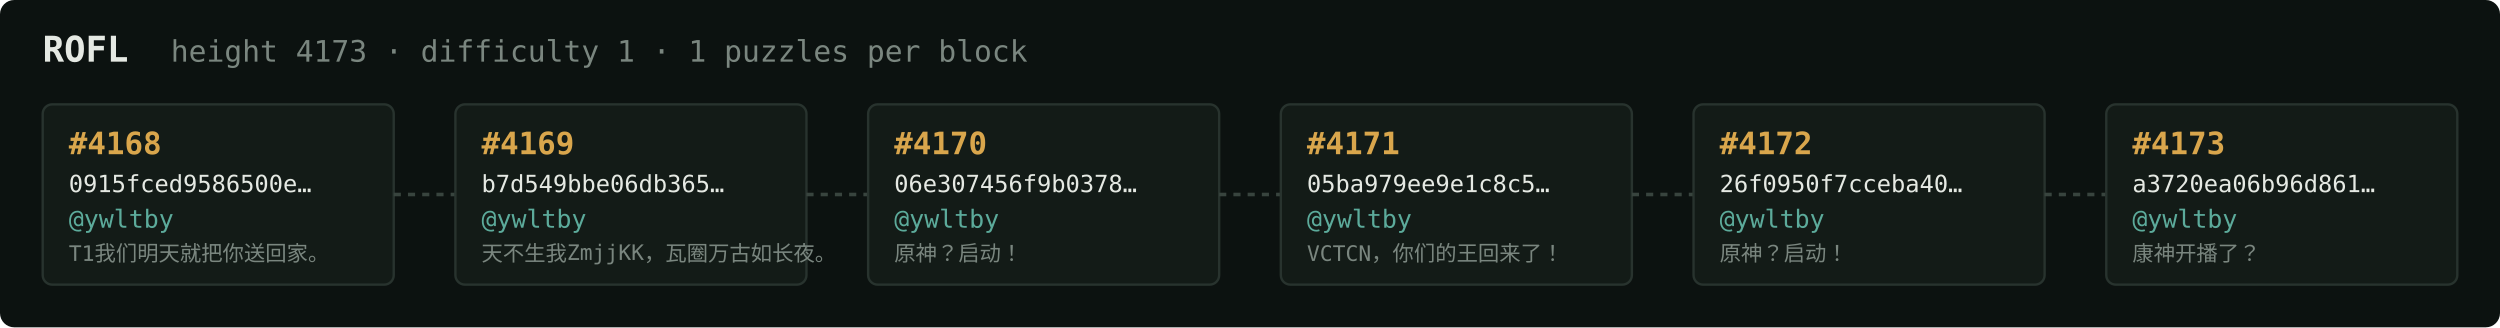
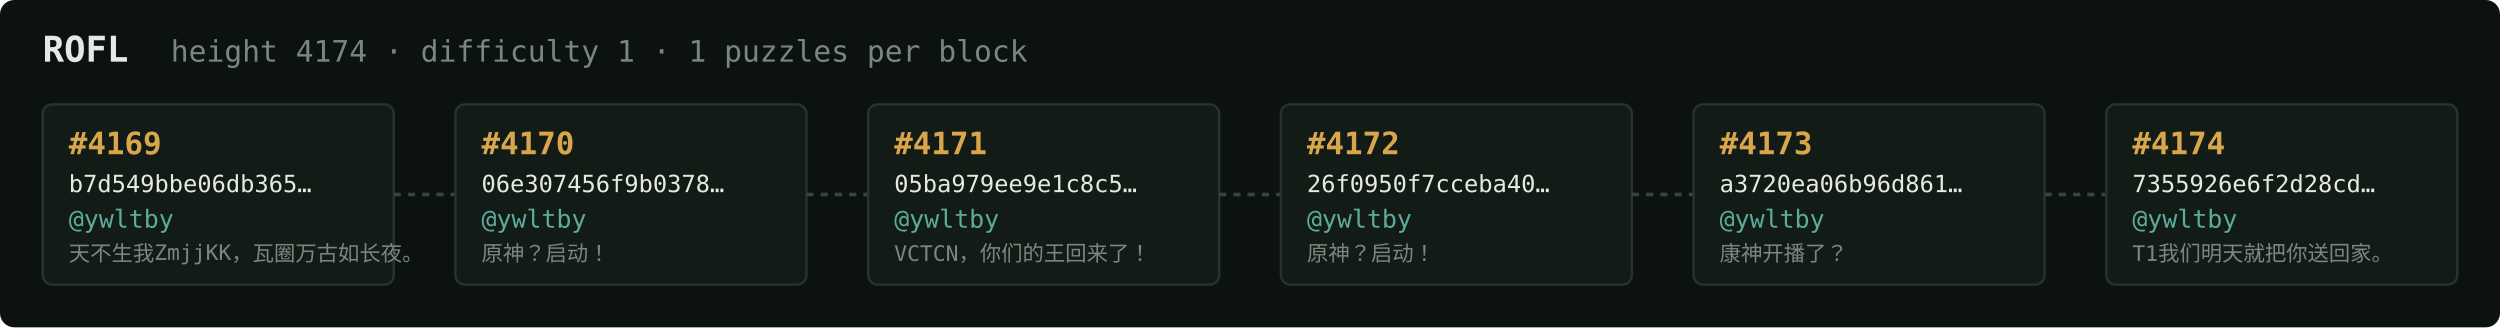
<svg xmlns="http://www.w3.org/2000/svg" width="1054" height="138" viewBox="0 0 1054 138" font-family="ui-monospace,SFMono-Regular,Menlo,monospace">
  <rect fill="#0c1210" width="1054" height="138" rx="6" />
  <text x="18" y="26" fill="#e5e9e3" font-size="15" font-weight="700">ROFL</text>
-   <text x="72" y="26" fill="#7a867f" font-size="12.5">height 4173 · difficulty 1 · 1 puzzles per block</text>
+   <text x="72" y="26" fill="#7a867f" font-size="12.5">height 4174 · difficulty 1 · 1 puzzles per block</text>
  <rect x="18" y="44" width="148" height="76" rx="4" fill="#131b17" stroke="#28332e" stroke-width="1" />
-   <text x="29" y="65" fill="#d9a64c" font-size="13" font-weight="700">#4168</text>
-   <text x="29" y="81" fill="#e5e9e3" font-size="10">0915fced9586500e…</text>
+   <text x="29" y="65" fill="#d9a64c" font-size="13" font-weight="700">#4169</text>
+   <text x="29" y="81" fill="#e5e9e3" font-size="10">b7d549bbe06db365…</text>
  <text x="29" y="96" fill="#5cab9b" font-size="10.5">@ywltby</text>
-   <text x="29" y="110" fill="#7a867f" font-size="9">T1我们明天就把你送回家。</text>
+   <text x="29" y="110" fill="#7a867f" font-size="9">天不生我ZmjjKK，瓦圈万古如长夜。</text>
  <line x1="166" y1="82.0" x2="192" y2="82.0" stroke="#38443e" stroke-width="1.5" stroke-dasharray="3 3" />
  <rect x="192" y="44" width="148" height="76" rx="4" fill="#131b17" stroke="#28332e" stroke-width="1" />
-   <text x="203" y="65" fill="#d9a64c" font-size="13" font-weight="700">#4169</text>
-   <text x="203" y="81" fill="#e5e9e3" font-size="10">b7d549bbe06db365…</text>
+   <text x="203" y="65" fill="#d9a64c" font-size="13" font-weight="700">#4170</text>
+   <text x="203" y="81" fill="#e5e9e3" font-size="10">06e307456f9b0378…</text>
  <text x="203" y="96" fill="#5cab9b" font-size="10.5">@ywltby</text>
-   <text x="203" y="110" fill="#7a867f" font-size="9">天不生我ZmjjKK，瓦圈万古如长夜。</text>
+   <text x="203" y="110" fill="#7a867f" font-size="9">原神？启动！</text>
  <line x1="340" y1="82.0" x2="366" y2="82.0" stroke="#38443e" stroke-width="1.5" stroke-dasharray="3 3" />
  <rect x="366" y="44" width="148" height="76" rx="4" fill="#131b17" stroke="#28332e" stroke-width="1" />
-   <text x="377" y="65" fill="#d9a64c" font-size="13" font-weight="700">#4170</text>
-   <text x="377" y="81" fill="#e5e9e3" font-size="10">06e307456f9b0378…</text>
+   <text x="377" y="65" fill="#d9a64c" font-size="13" font-weight="700">#4171</text>
+   <text x="377" y="81" fill="#e5e9e3" font-size="10">05ba979ee9e1c8c5…</text>
  <text x="377" y="96" fill="#5cab9b" font-size="10.5">@ywltby</text>
-   <text x="377" y="110" fill="#7a867f" font-size="9">原神？启动！</text>
+   <text x="377" y="110" fill="#7a867f" font-size="9">VCTCN，你们的王回来了！</text>
  <line x1="514" y1="82.0" x2="540" y2="82.0" stroke="#38443e" stroke-width="1.5" stroke-dasharray="3 3" />
  <rect x="540" y="44" width="148" height="76" rx="4" fill="#131b17" stroke="#28332e" stroke-width="1" />
-   <text x="551" y="65" fill="#d9a64c" font-size="13" font-weight="700">#4171</text>
-   <text x="551" y="81" fill="#e5e9e3" font-size="10">05ba979ee9e1c8c5…</text>
+   <text x="551" y="65" fill="#d9a64c" font-size="13" font-weight="700">#4172</text>
+   <text x="551" y="81" fill="#e5e9e3" font-size="10">26f0950f7cceba40…</text>
  <text x="551" y="96" fill="#5cab9b" font-size="10.5">@ywltby</text>
-   <text x="551" y="110" fill="#7a867f" font-size="9">VCTCN，你们的王回来了！</text>
+   <text x="551" y="110" fill="#7a867f" font-size="9">原神？启动！</text>
  <line x1="688" y1="82.0" x2="714" y2="82.0" stroke="#38443e" stroke-width="1.5" stroke-dasharray="3 3" />
  <rect x="714" y="44" width="148" height="76" rx="4" fill="#131b17" stroke="#28332e" stroke-width="1" />
-   <text x="725" y="65" fill="#d9a64c" font-size="13" font-weight="700">#4172</text>
-   <text x="725" y="81" fill="#e5e9e3" font-size="10">26f0950f7cceba40…</text>
+   <text x="725" y="65" fill="#d9a64c" font-size="13" font-weight="700">#4173</text>
+   <text x="725" y="81" fill="#e5e9e3" font-size="10">a3720ea06b96d861…</text>
  <text x="725" y="96" fill="#5cab9b" font-size="10.5">@ywltby</text>
-   <text x="725" y="110" fill="#7a867f" font-size="9">原神？启动！</text>
+   <text x="725" y="110" fill="#7a867f" font-size="9">康神开播了？</text>
  <line x1="862" y1="82.0" x2="888" y2="82.0" stroke="#38443e" stroke-width="1.5" stroke-dasharray="3 3" />
  <rect x="888" y="44" width="148" height="76" rx="4" fill="#131b17" stroke="#28332e" stroke-width="1" />
-   <text x="899" y="65" fill="#d9a64c" font-size="13" font-weight="700">#4173</text>
-   <text x="899" y="81" fill="#e5e9e3" font-size="10">a3720ea06b96d861…</text>
+   <text x="899" y="65" fill="#d9a64c" font-size="13" font-weight="700">#4174</text>
+   <text x="899" y="81" fill="#e5e9e3" font-size="10">7355926e6f2d28cd…</text>
  <text x="899" y="96" fill="#5cab9b" font-size="10.5">@ywltby</text>
-   <text x="899" y="110" fill="#7a867f" font-size="9">康神开播了？</text>
+   <text x="899" y="110" fill="#7a867f" font-size="9">T1我们明天就把你送回家。</text>
</svg>
